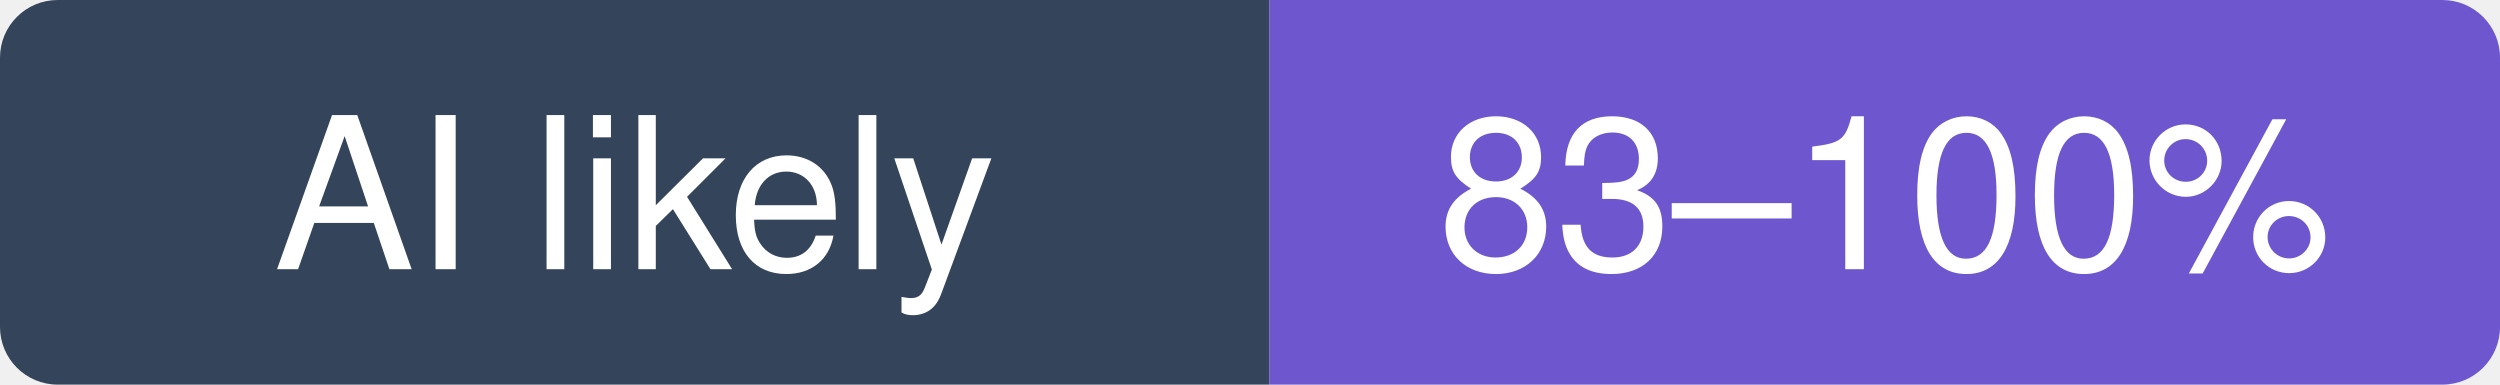
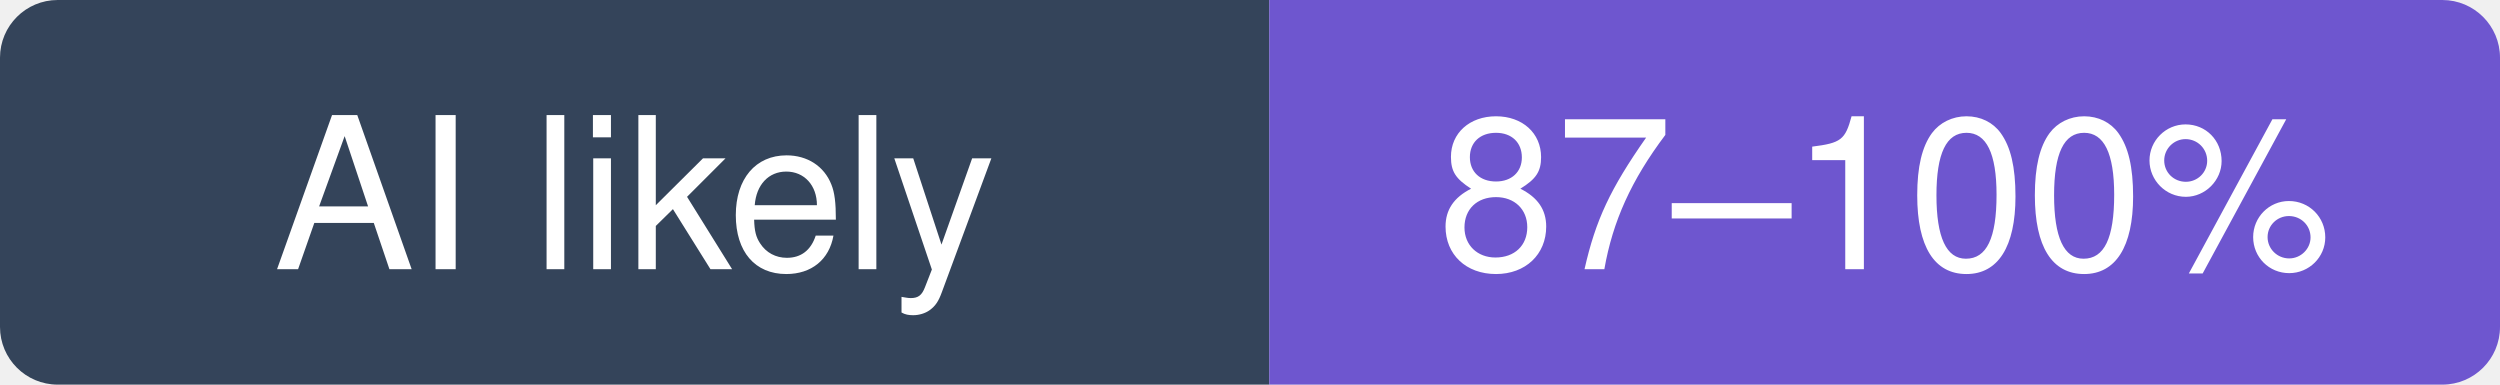
- <svg xmlns="http://www.w3.org/2000/svg" width="130" height="20" viewBox="0 0 130 20" role="img" aria-label="emilk/egui: likely 83–100% of recent commits involve an AI agent (experimental estimate; 50% disclosed)">
+ <svg xmlns="http://www.w3.org/2000/svg" width="130" height="20" viewBox="0 0 130 20" role="img" aria-label="emilk/egui: likely 87–100% of recent commits involve an AI agent (experimental estimate; 51% disclosed)">
  <clipPath id="hm-l">
    <rect width="130" height="20" rx="3" />
  </clipPath>
  <g clip-path="url(#hm-l)">
    <rect width="66" height="20" fill="#34445A" />
    <rect x="66" width="64" height="20" fill="#6E56CF" />
  </g>
  <g fill="#fff" text-anchor="middle" font-family="Verdana, -apple-system, BlinkMacSystemFont, Segoe UI, Helvetica, Arial, Fira Sans, sans-serif" font-size="11">
    <text x="33" y="14">AI likely</text>
-     <text x="98" y="14">83–100%</text>
+     <text x="98" y="14">87–100%</text>
  </g>
</svg>
